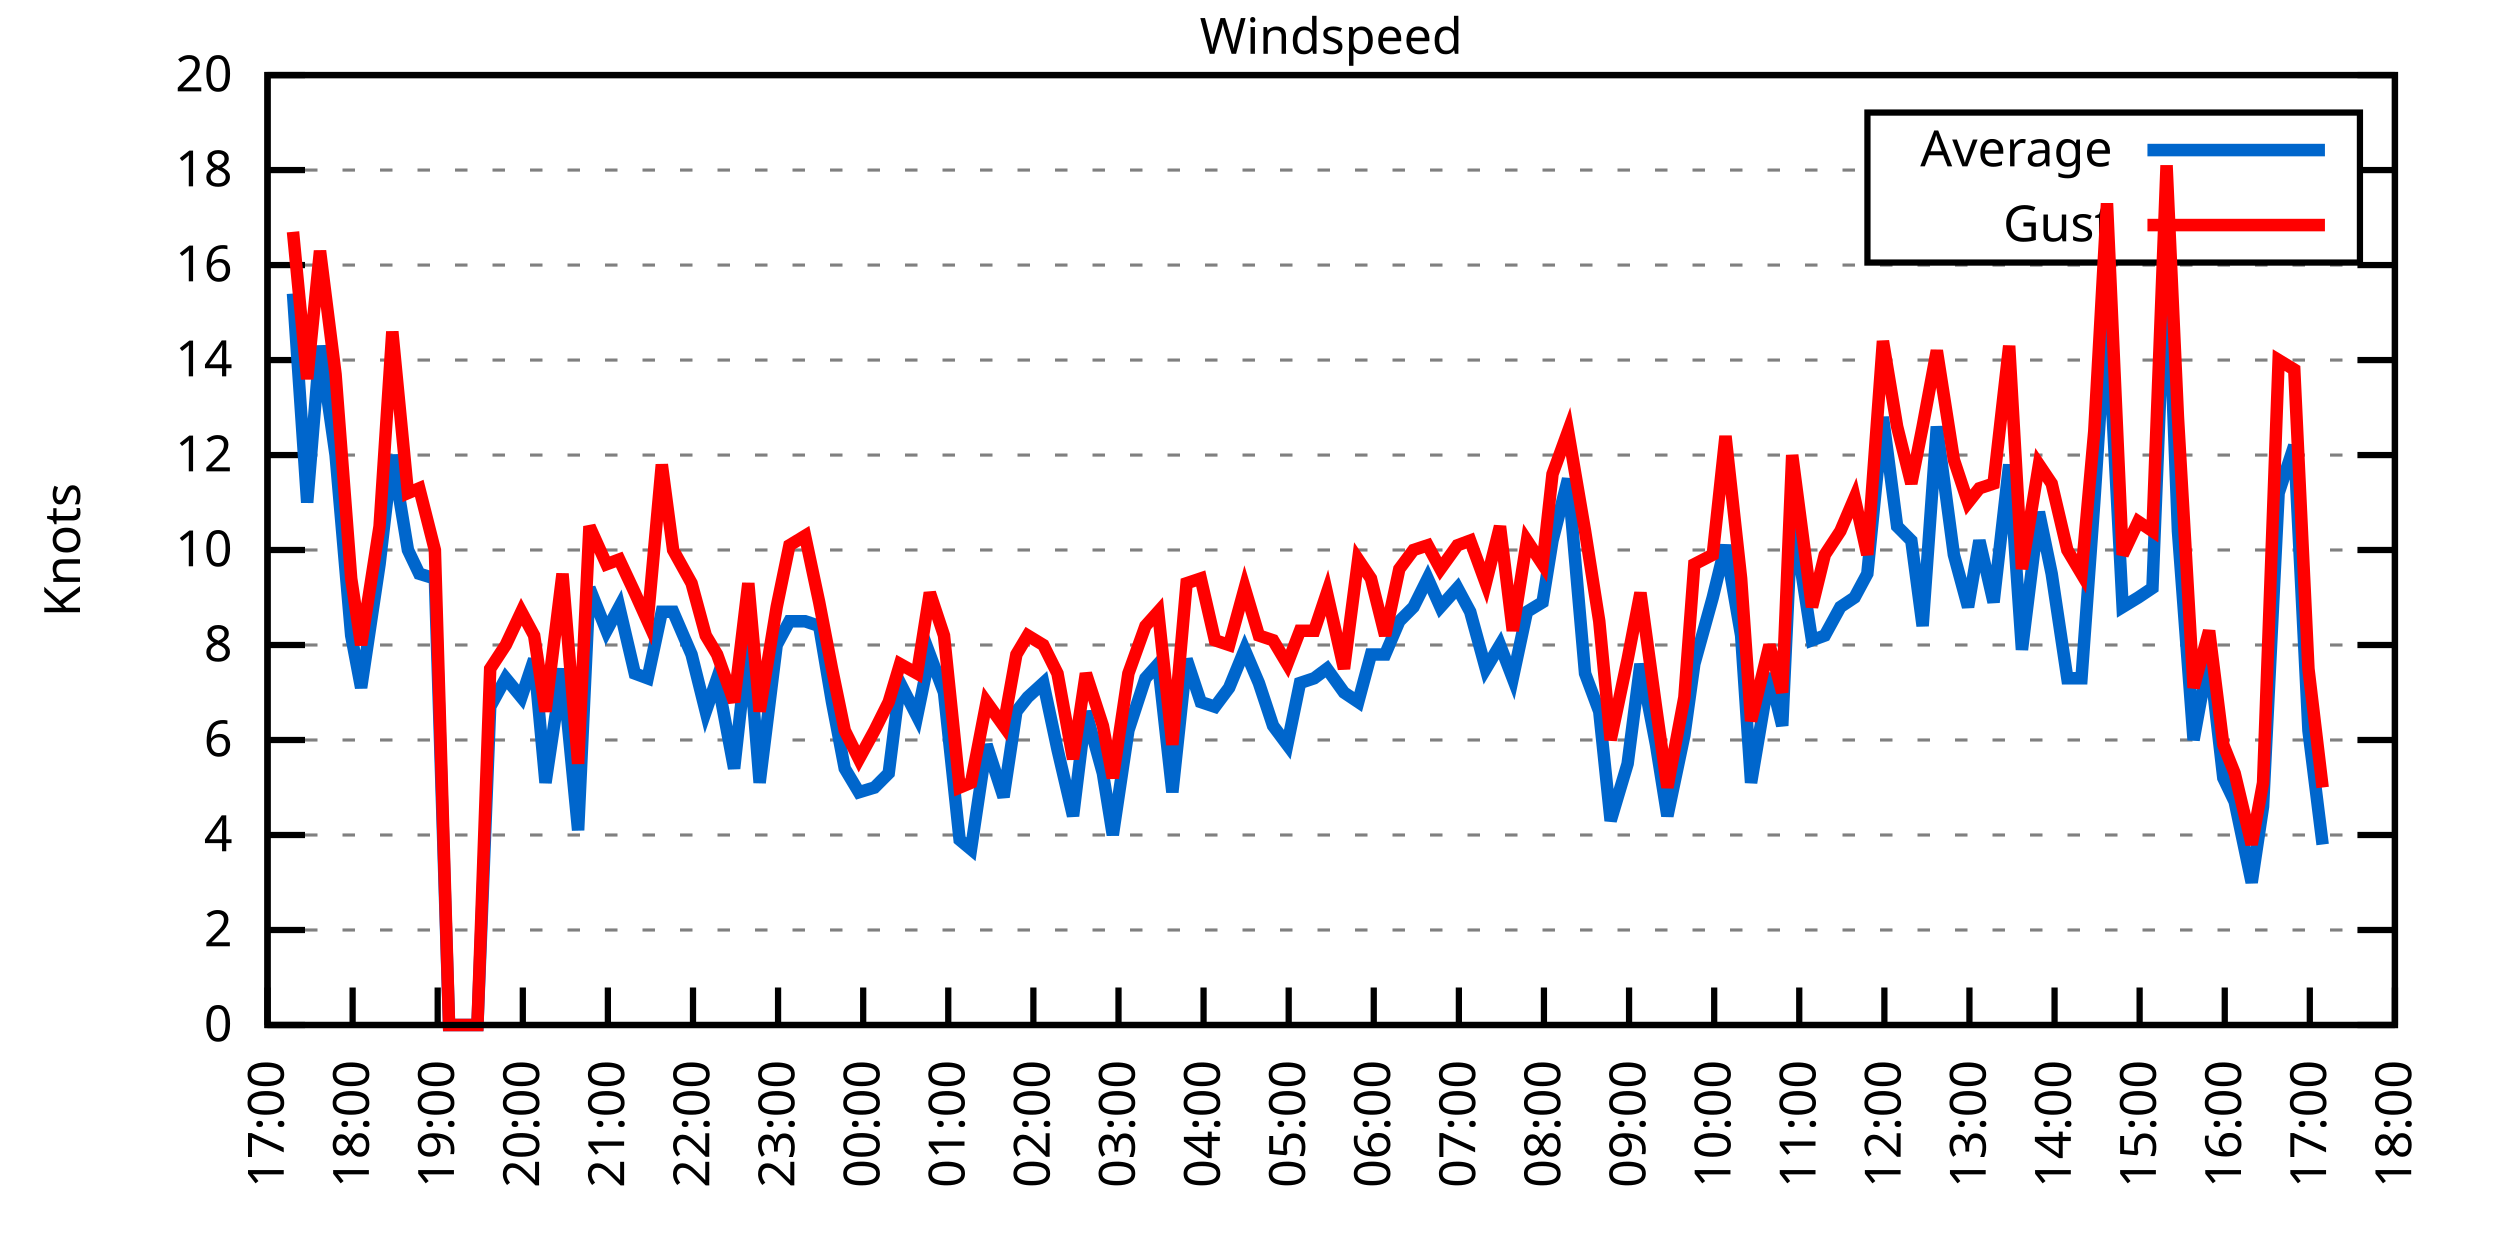
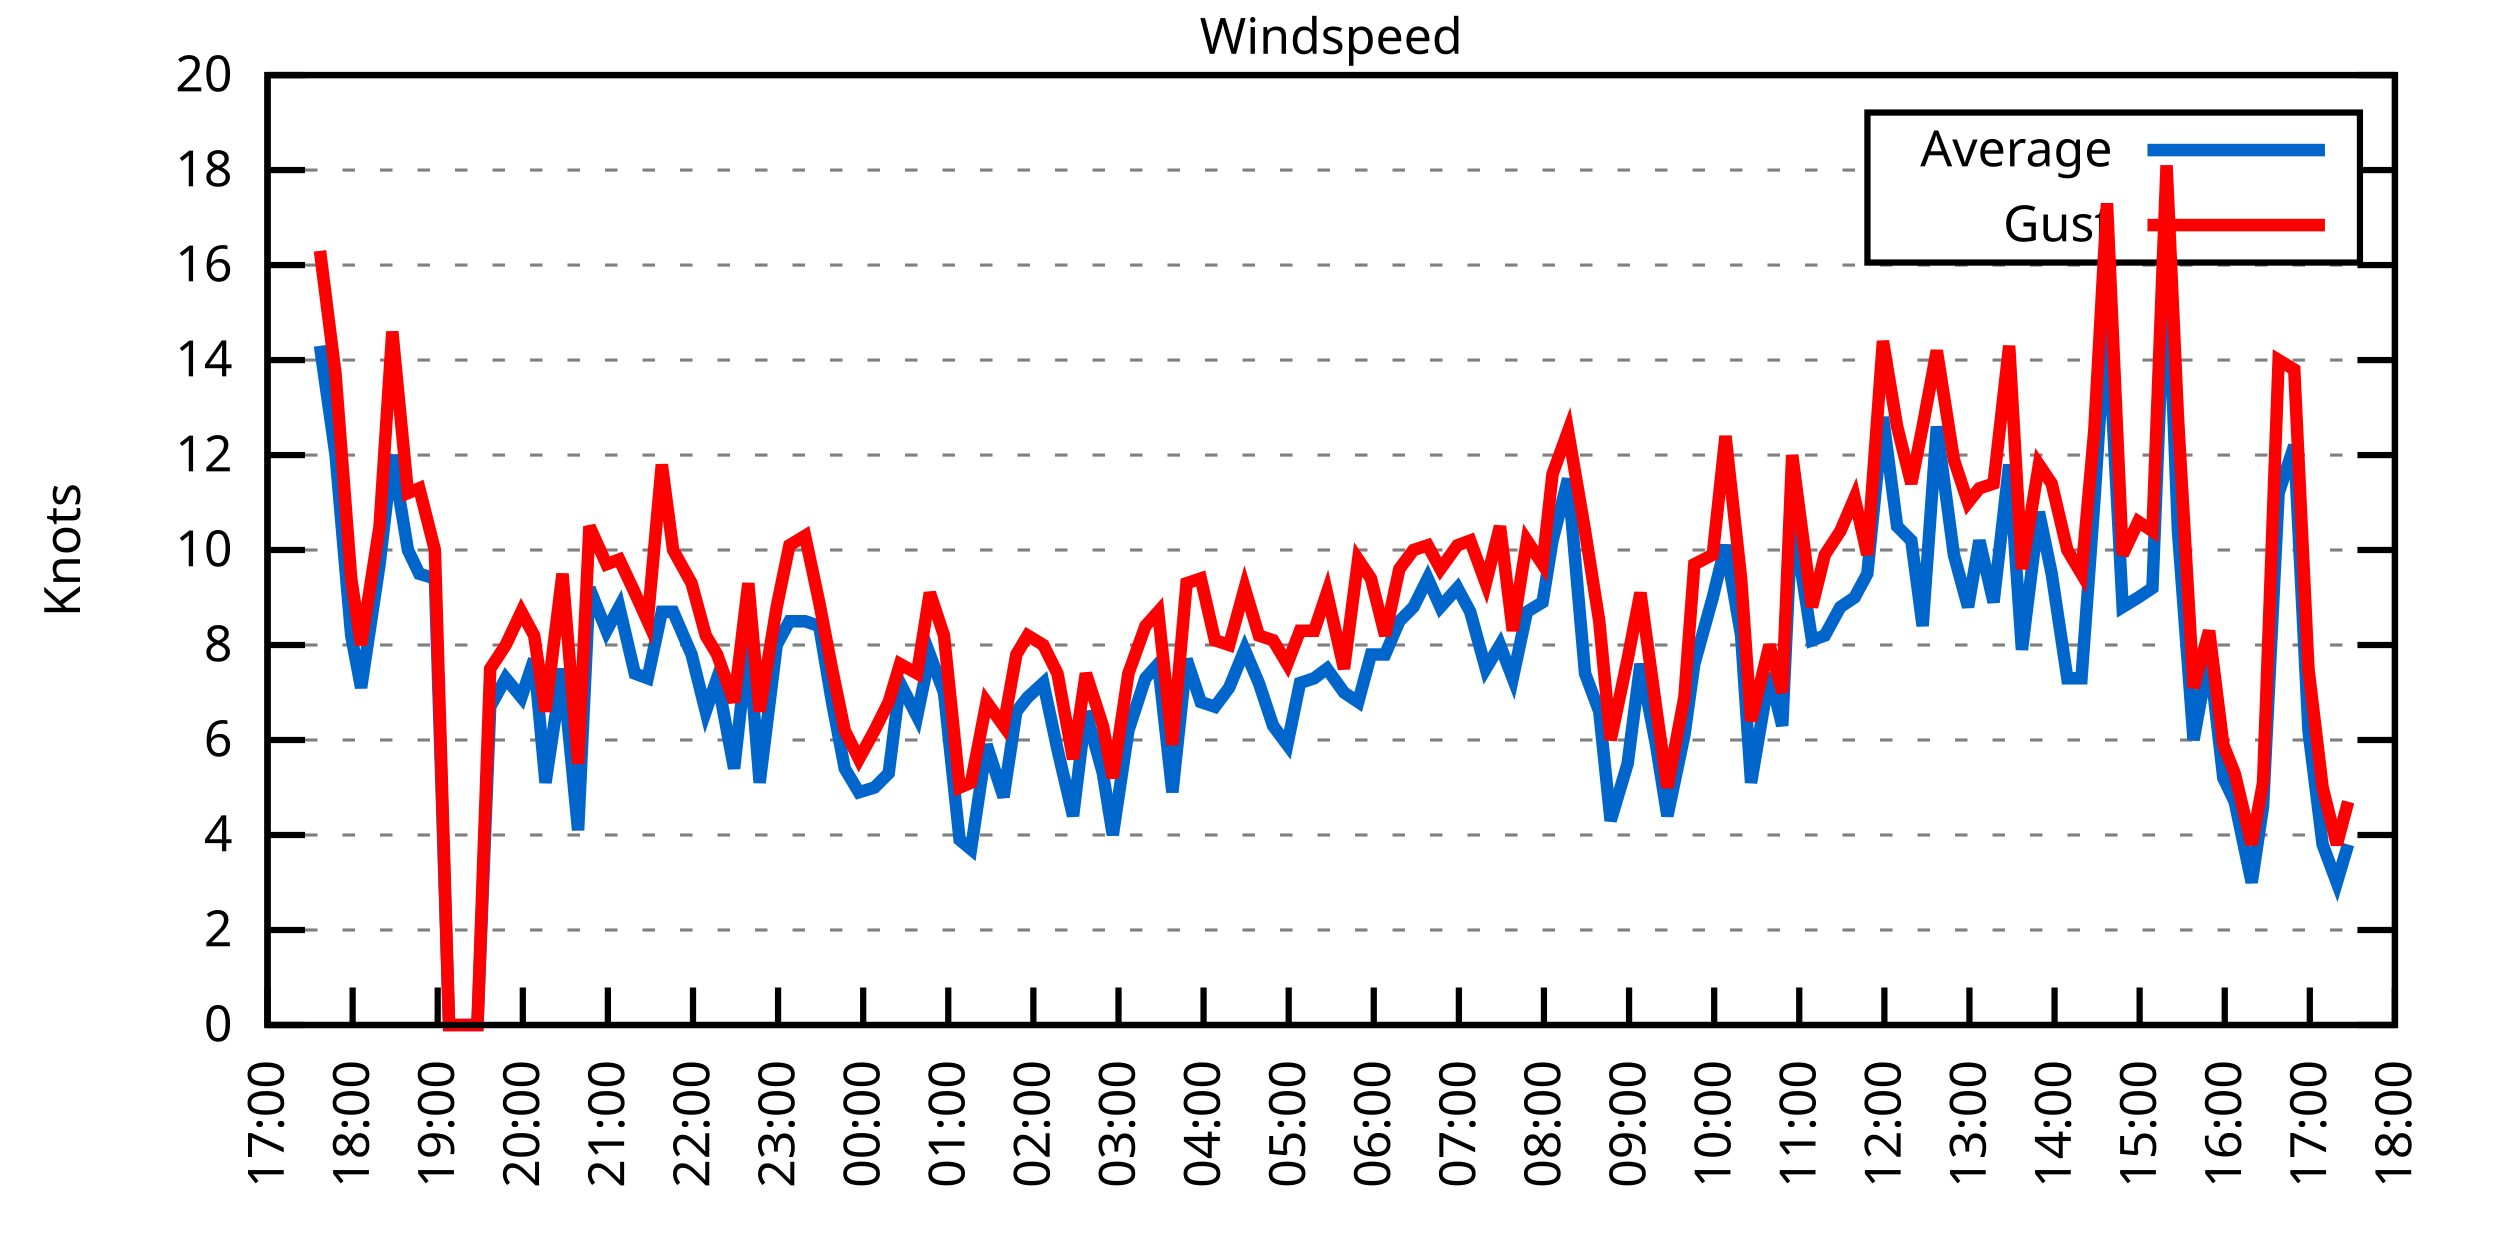
<svg xmlns="http://www.w3.org/2000/svg" xmlns:xlink="http://www.w3.org/1999/xlink" width="400" height="200" viewBox="0 0 400 200">
  <g id="gnuplot_canvas">
    <rect x="0" y="0" width="400" height="200" fill="none" />
    <defs>
      <circle id="gpDot" r="0.5" stroke-width="0.5" stroke="currentColor" />
      <path id="gpPt0" stroke-width="0.333" stroke="currentColor" d="M-1,0 h2 M0,-1 v2" />
      <path id="gpPt1" stroke-width="0.333" stroke="currentColor" d="M-1,-1 L1,1 M1,-1 L-1,1" />
      <path id="gpPt2" stroke-width="0.333" stroke="currentColor" d="M-1,0 L1,0 M0,-1 L0,1 M-1,-1 L1,1 M-1,1 L1,-1" />
      <rect id="gpPt3" stroke-width="0.333" stroke="currentColor" x="-1" y="-1" width="2" height="2" />
      <rect id="gpPt4" stroke-width="0.333" stroke="currentColor" fill="currentColor" x="-1" y="-1" width="2" height="2" />
      <circle id="gpPt5" stroke-width="0.333" stroke="currentColor" cx="0" cy="0" r="1" />
      <use xlink:href="#gpPt5" id="gpPt6" fill="currentColor" stroke="none" />
      <path id="gpPt7" stroke-width="0.333" stroke="currentColor" d="M0,-1.33 L-1.33,0.67 L1.33,0.67 z" />
      <use xlink:href="#gpPt7" id="gpPt8" fill="currentColor" stroke="none" />
      <use xlink:href="#gpPt7" id="gpPt9" stroke="currentColor" transform="rotate(180)" />
      <use xlink:href="#gpPt9" id="gpPt10" fill="currentColor" stroke="none" />
      <use xlink:href="#gpPt3" id="gpPt11" stroke="currentColor" transform="rotate(45)" />
      <use xlink:href="#gpPt11" id="gpPt12" fill="currentColor" stroke="none" />
      <path id="gpPt13" stroke-width="0.333" stroke="currentColor" d="M0,1.330 L1.265,0.411 L0.782,-1.067 L-0.782,-1.076 L-1.265,0.411 z" />
      <use xlink:href="#gpPt13" id="gpPt14" fill="currentColor" stroke="none" />
      <filter id="textbox" filterUnits="objectBoundingBox" x="0" y="0" height="1" width="1">
        <feFlood flood-color="white" flood-opacity="1" result="bgnd" />
        <feComposite in="SourceGraphic" in2="bgnd" operator="atop" />
      </filter>
      <filter id="greybox" filterUnits="objectBoundingBox" x="0" y="0" height="1" width="1">
        <feFlood flood-color="lightgrey" flood-opacity="1" result="grey" />
        <feComposite in="SourceGraphic" in2="grey" operator="atop" />
      </filter>
    </defs>
    <g fill="none" color="white" stroke="currentColor" stroke-width="1.00" stroke-linecap="butt" stroke-linejoin="miter">
</g>
    <g fill="none" color="black" stroke="currentColor" stroke-width="1.00" stroke-linecap="butt" stroke-linejoin="miter">
      <g stroke="none" shape-rendering="crispEdges">
        <polygon fill="rgb(255, 255, 255)" points="42.80,164.00 383.18,164.00 383.18,12.02 42.80,12.02 " />
      </g>
    </g>
    <g fill="none" color="black" stroke="currentColor" stroke-width="1.00" stroke-linecap="butt" stroke-linejoin="miter">
</g>
    <g fill="none" color="black" stroke="black" stroke-width="0.50" stroke-linecap="butt" stroke-linejoin="miter">
</g>
    <g fill="none" color="gray" stroke="currentColor" stroke-width="0.50" stroke-linecap="butt" stroke-linejoin="miter">
      <path stroke="gray" stroke-dasharray="2,4" class="gridline" d="M42.80,164.00 L383.19,164.00  " />
    </g>
    <g fill="none" color="gray" stroke="gray" stroke-width="1.00" stroke-linecap="butt" stroke-linejoin="miter">
</g>
    <g fill="none" color="black" stroke="currentColor" stroke-width="1.00" stroke-linecap="butt" stroke-linejoin="miter">
      <path stroke="black" d="M42.80,164.00 L48.80,164.00 M383.19,164.00 L377.19,164.00  " />
      <g transform="translate(37.20,166.60)" stroke="none" fill="black" font-family="Sans" font-size="8.00" text-anchor="end">
        <text>
          <tspan font-family="Sans"> 0</tspan>
        </text>
      </g>
    </g>
    <g fill="none" color="black" stroke="currentColor" stroke-width="1.00" stroke-linecap="butt" stroke-linejoin="miter">
</g>
    <g fill="none" color="black" stroke="black" stroke-width="0.50" stroke-linecap="butt" stroke-linejoin="miter">
</g>
    <g fill="none" color="gray" stroke="currentColor" stroke-width="0.50" stroke-linecap="butt" stroke-linejoin="miter">
      <path stroke="gray" stroke-dasharray="2,4" class="gridline" d="M42.80,148.80 L383.19,148.80  " />
    </g>
    <g fill="none" color="gray" stroke="gray" stroke-width="1.00" stroke-linecap="butt" stroke-linejoin="miter">
</g>
    <g fill="none" color="black" stroke="currentColor" stroke-width="1.00" stroke-linecap="butt" stroke-linejoin="miter">
      <path stroke="black" d="M42.80,148.80 L48.80,148.80 M383.19,148.80 L377.19,148.80  " />
      <g transform="translate(37.20,151.40)" stroke="none" fill="black" font-family="Sans" font-size="8.00" text-anchor="end">
        <text>
          <tspan font-family="Sans"> 2</tspan>
        </text>
      </g>
    </g>
    <g fill="none" color="black" stroke="currentColor" stroke-width="1.00" stroke-linecap="butt" stroke-linejoin="miter">
</g>
    <g fill="none" color="black" stroke="black" stroke-width="0.50" stroke-linecap="butt" stroke-linejoin="miter">
</g>
    <g fill="none" color="gray" stroke="currentColor" stroke-width="0.50" stroke-linecap="butt" stroke-linejoin="miter">
      <path stroke="gray" stroke-dasharray="2,4" class="gridline" d="M42.80,133.60 L383.19,133.60  " />
    </g>
    <g fill="none" color="gray" stroke="gray" stroke-width="1.00" stroke-linecap="butt" stroke-linejoin="miter">
</g>
    <g fill="none" color="black" stroke="currentColor" stroke-width="1.00" stroke-linecap="butt" stroke-linejoin="miter">
      <path stroke="black" d="M42.80,133.60 L48.80,133.60 M383.19,133.60 L377.19,133.60  " />
      <g transform="translate(37.20,136.20)" stroke="none" fill="black" font-family="Sans" font-size="8.00" text-anchor="end">
        <text>
          <tspan font-family="Sans"> 4</tspan>
        </text>
      </g>
    </g>
    <g fill="none" color="black" stroke="currentColor" stroke-width="1.00" stroke-linecap="butt" stroke-linejoin="miter">
</g>
    <g fill="none" color="black" stroke="black" stroke-width="0.50" stroke-linecap="butt" stroke-linejoin="miter">
</g>
    <g fill="none" color="gray" stroke="currentColor" stroke-width="0.50" stroke-linecap="butt" stroke-linejoin="miter">
      <path stroke="gray" stroke-dasharray="2,4" class="gridline" d="M42.80,118.40 L383.19,118.40  " />
    </g>
    <g fill="none" color="gray" stroke="gray" stroke-width="1.00" stroke-linecap="butt" stroke-linejoin="miter">
</g>
    <g fill="none" color="black" stroke="currentColor" stroke-width="1.00" stroke-linecap="butt" stroke-linejoin="miter">
      <path stroke="black" d="M42.80,118.40 L48.80,118.40 M383.19,118.40 L377.19,118.40  " />
      <g transform="translate(37.20,121.00)" stroke="none" fill="black" font-family="Sans" font-size="8.00" text-anchor="end">
        <text>
          <tspan font-family="Sans"> 6</tspan>
        </text>
      </g>
    </g>
    <g fill="none" color="black" stroke="currentColor" stroke-width="1.00" stroke-linecap="butt" stroke-linejoin="miter">
</g>
    <g fill="none" color="black" stroke="black" stroke-width="0.50" stroke-linecap="butt" stroke-linejoin="miter">
</g>
    <g fill="none" color="gray" stroke="currentColor" stroke-width="0.50" stroke-linecap="butt" stroke-linejoin="miter">
      <path stroke="gray" stroke-dasharray="2,4" class="gridline" d="M42.80,103.20 L383.19,103.20  " />
    </g>
    <g fill="none" color="gray" stroke="gray" stroke-width="1.00" stroke-linecap="butt" stroke-linejoin="miter">
</g>
    <g fill="none" color="black" stroke="currentColor" stroke-width="1.00" stroke-linecap="butt" stroke-linejoin="miter">
      <path stroke="black" d="M42.80,103.20 L48.80,103.20 M383.19,103.20 L377.19,103.20  " />
      <g transform="translate(37.20,105.80)" stroke="none" fill="black" font-family="Sans" font-size="8.00" text-anchor="end">
        <text>
          <tspan font-family="Sans"> 8</tspan>
        </text>
      </g>
    </g>
    <g fill="none" color="black" stroke="currentColor" stroke-width="1.00" stroke-linecap="butt" stroke-linejoin="miter">
</g>
    <g fill="none" color="black" stroke="black" stroke-width="0.50" stroke-linecap="butt" stroke-linejoin="miter">
</g>
    <g fill="none" color="gray" stroke="currentColor" stroke-width="0.50" stroke-linecap="butt" stroke-linejoin="miter">
      <path stroke="gray" stroke-dasharray="2,4" class="gridline" d="M42.80,88.00 L383.19,88.00  " />
    </g>
    <g fill="none" color="gray" stroke="gray" stroke-width="1.00" stroke-linecap="butt" stroke-linejoin="miter">
</g>
    <g fill="none" color="black" stroke="currentColor" stroke-width="1.00" stroke-linecap="butt" stroke-linejoin="miter">
      <path stroke="black" d="M42.80,88.00 L48.80,88.00 M383.19,88.00 L377.19,88.00  " />
      <g transform="translate(37.20,90.60)" stroke="none" fill="black" font-family="Sans" font-size="8.00" text-anchor="end">
        <text>
          <tspan font-family="Sans"> 10</tspan>
        </text>
      </g>
    </g>
    <g fill="none" color="black" stroke="currentColor" stroke-width="1.00" stroke-linecap="butt" stroke-linejoin="miter">
</g>
    <g fill="none" color="black" stroke="black" stroke-width="0.50" stroke-linecap="butt" stroke-linejoin="miter">
</g>
    <g fill="none" color="gray" stroke="currentColor" stroke-width="0.50" stroke-linecap="butt" stroke-linejoin="miter">
      <path stroke="gray" stroke-dasharray="2,4" class="gridline" d="M42.80,72.81 L383.19,72.81  " />
    </g>
    <g fill="none" color="gray" stroke="gray" stroke-width="1.00" stroke-linecap="butt" stroke-linejoin="miter">
</g>
    <g fill="none" color="black" stroke="currentColor" stroke-width="1.00" stroke-linecap="butt" stroke-linejoin="miter">
      <path stroke="black" d="M42.80,72.81 L48.80,72.81 M383.19,72.81 L377.19,72.81  " />
      <g transform="translate(37.20,75.41)" stroke="none" fill="black" font-family="Sans" font-size="8.00" text-anchor="end">
        <text>
          <tspan font-family="Sans"> 12</tspan>
        </text>
      </g>
    </g>
    <g fill="none" color="black" stroke="currentColor" stroke-width="1.00" stroke-linecap="butt" stroke-linejoin="miter">
</g>
    <g fill="none" color="black" stroke="black" stroke-width="0.50" stroke-linecap="butt" stroke-linejoin="miter">
</g>
    <g fill="none" color="gray" stroke="currentColor" stroke-width="0.50" stroke-linecap="butt" stroke-linejoin="miter">
      <path stroke="gray" stroke-dasharray="2,4" class="gridline" d="M42.80,57.61 L383.19,57.61  " />
    </g>
    <g fill="none" color="gray" stroke="gray" stroke-width="1.00" stroke-linecap="butt" stroke-linejoin="miter">
</g>
    <g fill="none" color="black" stroke="currentColor" stroke-width="1.00" stroke-linecap="butt" stroke-linejoin="miter">
      <path stroke="black" d="M42.80,57.61 L48.80,57.61 M383.19,57.61 L377.19,57.61  " />
      <g transform="translate(37.20,60.21)" stroke="none" fill="black" font-family="Sans" font-size="8.00" text-anchor="end">
        <text>
          <tspan font-family="Sans"> 14</tspan>
        </text>
      </g>
    </g>
    <g fill="none" color="black" stroke="currentColor" stroke-width="1.00" stroke-linecap="butt" stroke-linejoin="miter">
</g>
    <g fill="none" color="black" stroke="black" stroke-width="0.50" stroke-linecap="butt" stroke-linejoin="miter">
</g>
    <g fill="none" color="gray" stroke="currentColor" stroke-width="0.50" stroke-linecap="butt" stroke-linejoin="miter">
      <path stroke="gray" stroke-dasharray="2,4" class="gridline" d="M42.80,42.41 L383.19,42.41  " />
    </g>
    <g fill="none" color="gray" stroke="gray" stroke-width="1.00" stroke-linecap="butt" stroke-linejoin="miter">
</g>
    <g fill="none" color="black" stroke="currentColor" stroke-width="1.00" stroke-linecap="butt" stroke-linejoin="miter">
      <path stroke="black" d="M42.80,42.41 L48.80,42.41 M383.19,42.41 L377.19,42.41  " />
      <g transform="translate(37.20,45.01)" stroke="none" fill="black" font-family="Sans" font-size="8.00" text-anchor="end">
        <text>
          <tspan font-family="Sans"> 16</tspan>
        </text>
      </g>
    </g>
    <g fill="none" color="black" stroke="currentColor" stroke-width="1.00" stroke-linecap="butt" stroke-linejoin="miter">
</g>
    <g fill="none" color="black" stroke="black" stroke-width="0.50" stroke-linecap="butt" stroke-linejoin="miter">
</g>
    <g fill="none" color="gray" stroke="currentColor" stroke-width="0.50" stroke-linecap="butt" stroke-linejoin="miter">
      <path stroke="gray" stroke-dasharray="2,4" class="gridline" d="M42.80,27.21 L298.79,27.21 M377.59,27.21 L383.19,27.21  " />
    </g>
    <g fill="none" color="gray" stroke="gray" stroke-width="1.00" stroke-linecap="butt" stroke-linejoin="miter">
</g>
    <g fill="none" color="black" stroke="currentColor" stroke-width="1.00" stroke-linecap="butt" stroke-linejoin="miter">
      <path stroke="black" d="M42.80,27.21 L48.80,27.21 M383.19,27.21 L377.19,27.21  " />
      <g transform="translate(37.20,29.81)" stroke="none" fill="black" font-family="Sans" font-size="8.00" text-anchor="end">
        <text>
          <tspan font-family="Sans"> 18</tspan>
        </text>
      </g>
    </g>
    <g fill="none" color="black" stroke="currentColor" stroke-width="1.00" stroke-linecap="butt" stroke-linejoin="miter">
</g>
    <g fill="none" color="black" stroke="black" stroke-width="0.50" stroke-linecap="butt" stroke-linejoin="miter">
</g>
    <g fill="none" color="gray" stroke="currentColor" stroke-width="0.50" stroke-linecap="butt" stroke-linejoin="miter">
      <path stroke="gray" stroke-dasharray="2,4" class="gridline" d="M42.80,12.01 L383.19,12.01  " />
    </g>
    <g fill="none" color="gray" stroke="gray" stroke-width="1.00" stroke-linecap="butt" stroke-linejoin="miter">
</g>
    <g fill="none" color="black" stroke="currentColor" stroke-width="1.00" stroke-linecap="butt" stroke-linejoin="miter">
      <path stroke="black" d="M42.80,12.01 L48.80,12.01 M383.19,12.01 L377.19,12.01  " />
      <g transform="translate(37.20,14.61)" stroke="none" fill="black" font-family="Sans" font-size="8.00" text-anchor="end">
        <text>
          <tspan font-family="Sans"> 20</tspan>
        </text>
      </g>
    </g>
    <g fill="none" color="black" stroke="currentColor" stroke-width="1.00" stroke-linecap="butt" stroke-linejoin="miter">
      <path stroke="black" d="M42.80,164.00 L42.80,158.00  " />
      <g transform="translate(45.40,169.60) rotate(270.00)" stroke="none" fill="black" font-family="Sans" font-size="8.00" text-anchor="end">
        <text>
          <tspan font-family="Sans">17:00</tspan>
        </text>
      </g>
    </g>
    <g fill="none" color="black" stroke="currentColor" stroke-width="1.00" stroke-linecap="butt" stroke-linejoin="miter">
      <path stroke="black" d="M56.42,164.00 L56.42,158.00  " />
      <g transform="translate(59.02,169.60) rotate(270.00)" stroke="none" fill="black" font-family="Sans" font-size="8.00" text-anchor="end">
        <text>
          <tspan font-family="Sans">18:00</tspan>
        </text>
      </g>
    </g>
    <g fill="none" color="black" stroke="currentColor" stroke-width="1.00" stroke-linecap="butt" stroke-linejoin="miter">
      <path stroke="black" d="M70.03,164.00 L70.03,158.00  " />
      <g transform="translate(72.63,169.60) rotate(270.00)" stroke="none" fill="black" font-family="Sans" font-size="8.00" text-anchor="end">
        <text>
          <tspan font-family="Sans">19:00</tspan>
        </text>
      </g>
    </g>
    <g fill="none" color="black" stroke="currentColor" stroke-width="1.00" stroke-linecap="butt" stroke-linejoin="miter">
      <path stroke="black" d="M83.65,164.00 L83.65,158.00  " />
      <g transform="translate(86.25,169.60) rotate(270.00)" stroke="none" fill="black" font-family="Sans" font-size="8.00" text-anchor="end">
        <text>
          <tspan font-family="Sans">20:00</tspan>
        </text>
      </g>
    </g>
    <g fill="none" color="black" stroke="currentColor" stroke-width="1.00" stroke-linecap="butt" stroke-linejoin="miter">
      <path stroke="black" d="M97.26,164.00 L97.26,158.00  " />
      <g transform="translate(99.86,169.60) rotate(270.00)" stroke="none" fill="black" font-family="Sans" font-size="8.00" text-anchor="end">
        <text>
          <tspan font-family="Sans">21:00</tspan>
        </text>
      </g>
    </g>
    <g fill="none" color="black" stroke="currentColor" stroke-width="1.00" stroke-linecap="butt" stroke-linejoin="miter">
      <path stroke="black" d="M110.88,164.00 L110.88,158.00  " />
      <g transform="translate(113.48,169.60) rotate(270.00)" stroke="none" fill="black" font-family="Sans" font-size="8.00" text-anchor="end">
        <text>
          <tspan font-family="Sans">22:00</tspan>
        </text>
      </g>
    </g>
    <g fill="none" color="black" stroke="currentColor" stroke-width="1.00" stroke-linecap="butt" stroke-linejoin="miter">
      <path stroke="black" d="M124.49,164.00 L124.49,158.00  " />
      <g transform="translate(127.09,169.60) rotate(270.00)" stroke="none" fill="black" font-family="Sans" font-size="8.00" text-anchor="end">
        <text>
          <tspan font-family="Sans">23:00</tspan>
        </text>
      </g>
    </g>
    <g fill="none" color="black" stroke="currentColor" stroke-width="1.00" stroke-linecap="butt" stroke-linejoin="miter">
      <path stroke="black" d="M138.11,164.00 L138.11,158.00  " />
      <g transform="translate(140.71,169.60) rotate(270.00)" stroke="none" fill="black" font-family="Sans" font-size="8.00" text-anchor="end">
        <text>
          <tspan font-family="Sans">00:00</tspan>
        </text>
      </g>
    </g>
    <g fill="none" color="black" stroke="currentColor" stroke-width="1.00" stroke-linecap="butt" stroke-linejoin="miter">
      <path stroke="black" d="M151.72,164.00 L151.72,158.00  " />
      <g transform="translate(154.32,169.60) rotate(270.00)" stroke="none" fill="black" font-family="Sans" font-size="8.00" text-anchor="end">
        <text>
          <tspan font-family="Sans">01:00</tspan>
        </text>
      </g>
    </g>
    <g fill="none" color="black" stroke="currentColor" stroke-width="1.00" stroke-linecap="butt" stroke-linejoin="miter">
      <path stroke="black" d="M165.34,164.00 L165.34,158.00  " />
      <g transform="translate(167.94,169.60) rotate(270.00)" stroke="none" fill="black" font-family="Sans" font-size="8.00" text-anchor="end">
        <text>
          <tspan font-family="Sans">02:00</tspan>
        </text>
      </g>
    </g>
    <g fill="none" color="black" stroke="currentColor" stroke-width="1.00" stroke-linecap="butt" stroke-linejoin="miter">
      <path stroke="black" d="M178.96,164.00 L178.96,158.00  " />
      <g transform="translate(181.56,169.60) rotate(270.00)" stroke="none" fill="black" font-family="Sans" font-size="8.00" text-anchor="end">
        <text>
          <tspan font-family="Sans">03:00</tspan>
        </text>
      </g>
    </g>
    <g fill="none" color="black" stroke="currentColor" stroke-width="1.00" stroke-linecap="butt" stroke-linejoin="miter">
      <path stroke="black" d="M192.57,164.00 L192.57,158.00  " />
      <g transform="translate(195.17,169.60) rotate(270.00)" stroke="none" fill="black" font-family="Sans" font-size="8.00" text-anchor="end">
        <text>
          <tspan font-family="Sans">04:00</tspan>
        </text>
      </g>
    </g>
    <g fill="none" color="black" stroke="currentColor" stroke-width="1.00" stroke-linecap="butt" stroke-linejoin="miter">
      <path stroke="black" d="M206.19,164.00 L206.19,158.00  " />
      <g transform="translate(208.79,169.60) rotate(270.00)" stroke="none" fill="black" font-family="Sans" font-size="8.00" text-anchor="end">
        <text>
          <tspan font-family="Sans">05:00</tspan>
        </text>
      </g>
    </g>
    <g fill="none" color="black" stroke="currentColor" stroke-width="1.00" stroke-linecap="butt" stroke-linejoin="miter">
      <path stroke="black" d="M219.80,164.00 L219.80,158.00  " />
      <g transform="translate(222.40,169.60) rotate(270.00)" stroke="none" fill="black" font-family="Sans" font-size="8.00" text-anchor="end">
        <text>
          <tspan font-family="Sans">06:00</tspan>
        </text>
      </g>
    </g>
    <g fill="none" color="black" stroke="currentColor" stroke-width="1.00" stroke-linecap="butt" stroke-linejoin="miter">
      <path stroke="black" d="M233.42,164.00 L233.42,158.00  " />
      <g transform="translate(236.02,169.60) rotate(270.00)" stroke="none" fill="black" font-family="Sans" font-size="8.00" text-anchor="end">
        <text>
          <tspan font-family="Sans">07:00</tspan>
        </text>
      </g>
    </g>
    <g fill="none" color="black" stroke="currentColor" stroke-width="1.00" stroke-linecap="butt" stroke-linejoin="miter">
      <path stroke="black" d="M247.03,164.00 L247.03,158.00  " />
      <g transform="translate(249.63,169.60) rotate(270.00)" stroke="none" fill="black" font-family="Sans" font-size="8.00" text-anchor="end">
        <text>
          <tspan font-family="Sans">08:00</tspan>
        </text>
      </g>
    </g>
    <g fill="none" color="black" stroke="currentColor" stroke-width="1.00" stroke-linecap="butt" stroke-linejoin="miter">
      <path stroke="black" d="M260.65,164.00 L260.65,158.00  " />
      <g transform="translate(263.25,169.60) rotate(270.00)" stroke="none" fill="black" font-family="Sans" font-size="8.00" text-anchor="end">
        <text>
          <tspan font-family="Sans">09:00</tspan>
        </text>
      </g>
    </g>
    <g fill="none" color="black" stroke="currentColor" stroke-width="1.00" stroke-linecap="butt" stroke-linejoin="miter">
      <path stroke="black" d="M274.27,164.00 L274.27,158.00  " />
      <g transform="translate(276.87,169.60) rotate(270.00)" stroke="none" fill="black" font-family="Sans" font-size="8.00" text-anchor="end">
        <text>
          <tspan font-family="Sans">10:00</tspan>
        </text>
      </g>
    </g>
    <g fill="none" color="black" stroke="currentColor" stroke-width="1.00" stroke-linecap="butt" stroke-linejoin="miter">
      <path stroke="black" d="M287.88,164.00 L287.88,158.00  " />
      <g transform="translate(290.48,169.60) rotate(270.00)" stroke="none" fill="black" font-family="Sans" font-size="8.00" text-anchor="end">
        <text>
          <tspan font-family="Sans">11:00</tspan>
        </text>
      </g>
    </g>
    <g fill="none" color="black" stroke="currentColor" stroke-width="1.00" stroke-linecap="butt" stroke-linejoin="miter">
      <path stroke="black" d="M301.50,164.00 L301.50,158.00  " />
      <g transform="translate(304.10,169.60) rotate(270.00)" stroke="none" fill="black" font-family="Sans" font-size="8.00" text-anchor="end">
        <text>
          <tspan font-family="Sans">12:00</tspan>
        </text>
      </g>
    </g>
    <g fill="none" color="black" stroke="currentColor" stroke-width="1.00" stroke-linecap="butt" stroke-linejoin="miter">
      <path stroke="black" d="M315.11,164.00 L315.11,158.00  " />
      <g transform="translate(317.71,169.60) rotate(270.00)" stroke="none" fill="black" font-family="Sans" font-size="8.00" text-anchor="end">
        <text>
          <tspan font-family="Sans">13:00</tspan>
        </text>
      </g>
    </g>
    <g fill="none" color="black" stroke="currentColor" stroke-width="1.00" stroke-linecap="butt" stroke-linejoin="miter">
      <path stroke="black" d="M328.73,164.00 L328.73,158.00  " />
      <g transform="translate(331.33,169.60) rotate(270.00)" stroke="none" fill="black" font-family="Sans" font-size="8.00" text-anchor="end">
        <text>
          <tspan font-family="Sans">14:00</tspan>
        </text>
      </g>
    </g>
    <g fill="none" color="black" stroke="currentColor" stroke-width="1.00" stroke-linecap="butt" stroke-linejoin="miter">
      <path stroke="black" d="M342.34,164.00 L342.34,158.00  " />
      <g transform="translate(344.94,169.60) rotate(270.00)" stroke="none" fill="black" font-family="Sans" font-size="8.00" text-anchor="end">
        <text>
          <tspan font-family="Sans">15:00</tspan>
        </text>
      </g>
    </g>
    <g fill="none" color="black" stroke="currentColor" stroke-width="1.00" stroke-linecap="butt" stroke-linejoin="miter">
      <path stroke="black" d="M355.96,164.00 L355.96,158.00  " />
      <g transform="translate(358.56,169.60) rotate(270.00)" stroke="none" fill="black" font-family="Sans" font-size="8.00" text-anchor="end">
        <text>
          <tspan font-family="Sans">16:00</tspan>
        </text>
      </g>
    </g>
    <g fill="none" color="black" stroke="currentColor" stroke-width="1.00" stroke-linecap="butt" stroke-linejoin="miter">
      <path stroke="black" d="M369.57,164.00 L369.57,158.00  " />
      <g transform="translate(372.17,169.60) rotate(270.00)" stroke="none" fill="black" font-family="Sans" font-size="8.00" text-anchor="end">
        <text>
          <tspan font-family="Sans">17:00</tspan>
        </text>
      </g>
    </g>
    <g fill="none" color="black" stroke="currentColor" stroke-width="1.00" stroke-linecap="butt" stroke-linejoin="miter">
      <path stroke="black" d="M383.19,164.00 L383.19,158.00  " />
      <g transform="translate(385.79,169.60) rotate(270.00)" stroke="none" fill="black" font-family="Sans" font-size="8.00" text-anchor="end">
        <text>
          <tspan font-family="Sans">18:00</tspan>
        </text>
      </g>
    </g>
    <g fill="none" color="black" stroke="currentColor" stroke-width="1.00" stroke-linecap="butt" stroke-linejoin="miter">
</g>
    <g fill="none" color="black" stroke="currentColor" stroke-width="1.00" stroke-linecap="butt" stroke-linejoin="miter">
      <path stroke="black" d="M42.80,12.01 L42.80,164.00 L383.19,164.00 L383.19,12.01 L42.80,12.01 Z  " />
    </g>
    <g fill="none" color="black" stroke="currentColor" stroke-width="1.00" stroke-linecap="butt" stroke-linejoin="miter">
</g>
    <g fill="none" color="black" stroke="currentColor" stroke-width="1.00" stroke-linecap="butt" stroke-linejoin="miter">
      <path stroke="black" d="M298.79,42.01 L298.79,18.01 L377.59,18.01 L377.59,42.01 L298.79,42.01 Z  " />
    </g>
    <g id="Windspeed_plot_1">
      <g fill="none" color="white" stroke="black" stroke-width="2.00" stroke-linecap="butt" stroke-linejoin="miter">
</g>
      <g fill="none" color="black" stroke="currentColor" stroke-width="2.00" stroke-linecap="butt" stroke-linejoin="miter">
        <g transform="translate(337.99,26.61)" stroke="none" fill="black" font-family="Sans" font-size="8.00" text-anchor="end">
          <text>
            <tspan font-family="Sans">Average</tspan>
          </text>
        </g>
      </g>
      <g fill="none" color="black" stroke="currentColor" stroke-width="2.00" stroke-linecap="butt" stroke-linejoin="miter">
-         <path stroke="rgb(  0, 102, 204)" d="M343.59,24.01 L371.99,24.01 M46.88,46.97 L49.15,80.41 L51.20,55.33 L53.69,72.81 L56.19,101.68 L57.78,110.04   L60.73,90.28 L62.77,72.81 L65.27,88.00 L67.08,91.80 L69.58,92.56 L71.85,164.00 L74.12,164.00 L76.39,164.00   L78.43,113.08 L80.92,108.52 L83.42,111.56 L85.46,105.48 L87.28,125.24 L90.00,107.00 L92.50,132.84 L94.31,94.08   L97.04,100.92 L99.08,97.12 L101.57,107.76 L103.62,108.52 L105.89,97.88 L107.70,97.88 L110.65,104.72 L112.92,113.84   L114.74,108.52 L117.46,122.96 L119.73,102.44 L121.54,125.24 L124.27,103.20 L126.31,99.40 L128.81,99.40 L131.07,100.16   L133.12,112.32 L135.16,122.96 L137.43,126.76 L139.92,126.00 L142.19,123.72 L144.01,109.28 L146.73,114.60 L148.77,104.72   L151.04,110.80 L153.54,134.36 L155.36,135.88 L157.85,119.16 L160.57,127.52 L162.62,113.84 L164.43,111.56 L166.93,109.28   L169.20,119.92 L171.69,130.56 L173.74,113.84 L176.46,123.72 L178.05,133.60 L180.54,116.88 L183.27,108.52 L185.31,106.24   L187.58,126.76 L189.85,105.48 L192.12,112.32 L194.39,113.08 L196.66,110.04 L199.15,103.96 L201.42,109.28 L203.69,116.12   L205.96,119.16 L208.00,109.28 L210.27,108.52 L212.31,107.00 L215.04,110.80 L217.31,112.32 L219.35,104.72 L221.62,104.72   L223.89,99.40 L226.16,97.12 L228.43,92.56 L230.47,97.12 L233.19,94.08 L235.23,97.88 L237.73,107.00 L240.00,103.20   L242.04,108.52 L244.31,97.88 L246.81,96.36 L248.40,86.49 L250.89,76.61 L253.61,107.76 L255.88,113.84 L257.70,131.32   L260.42,122.20 L262.47,106.24 L264.96,119.16 L266.78,130.56 L269.50,117.64 L271.09,106.24 L274.04,95.60 L276.08,87.25   L278.58,101.68 L280.17,125.24 L283.12,107.76 L285.16,116.12 L286.75,81.93 L289.92,102.44 L291.97,101.68 L294.46,97.12   L296.73,95.60 L298.77,91.80 L301.27,66.73 L303.54,84.21 L305.81,86.49 L307.62,100.16 L309.89,68.25 L312.62,88.76   L314.89,97.12 L316.70,86.49 L318.97,96.36 L321.47,74.33 L323.51,103.96 L326.23,81.93 L328.27,91.80 L330.77,108.52   L333.04,108.52 L335.08,80.41 L337.12,49.25 L339.62,97.12 L342.12,95.60 L344.39,94.08 L346.65,37.85 L348.47,84.97   L350.97,118.40 L353.46,104.72 L355.73,124.48 L357.55,128.28 L360.27,141.20 L362.09,129.04 L364.58,78.89 L367.08,71.29   L369.35,116.88 L371.62,135.12  " />
+         <path stroke="rgb(  0, 102, 204)" d="M343.59,24.01 L371.99,24.01 M51.20,55.33 L53.69,72.81 L56.19,101.68 L57.78,110.04 L60.73,90.28 L62.77,72.81   L65.27,88.00 L67.08,91.80 L69.58,92.56 L71.85,164.00 L74.12,164.00 L76.39,164.00 L78.43,113.08 L80.92,108.52   L83.42,111.56 L85.46,105.48 L87.28,125.24 L90.00,107.00 L92.50,132.84 L94.31,94.08 L97.04,100.92 L99.08,97.12   L101.57,107.76 L103.62,108.52 L105.89,97.88 L107.70,97.88 L110.65,104.72 L112.92,113.84 L114.74,108.52 L117.46,122.96   L119.73,102.44 L121.54,125.24 L124.27,103.20 L126.31,99.40 L128.81,99.40 L131.07,100.16 L133.12,112.32 L135.16,122.96   L137.43,126.76 L139.92,126.00 L142.19,123.72 L144.01,109.28 L146.73,114.60 L148.77,104.72 L151.04,110.80 L153.54,134.36   L155.36,135.88 L157.85,119.16 L160.57,127.52 L162.62,113.84 L164.43,111.56 L166.93,109.28 L169.20,119.92 L171.69,130.56   L173.74,113.84 L176.46,123.72 L178.05,133.60 L180.54,116.88 L183.27,108.52 L185.31,106.24 L187.58,126.76 L189.85,105.48   L192.12,112.32 L194.39,113.08 L196.66,110.04 L199.15,103.96 L201.42,109.28 L203.69,116.12 L205.96,119.16 L208.00,109.28   L210.27,108.52 L212.31,107.00 L215.04,110.80 L217.31,112.32 L219.35,104.72 L221.62,104.72 L223.89,99.40 L226.16,97.12   L228.43,92.56 L230.47,97.12 L233.19,94.08 L235.23,97.88 L237.73,107.00 L240.00,103.20 L242.04,108.52 L244.31,97.88   L246.81,96.36 L248.40,86.49 L250.89,76.61 L253.61,107.76 L255.88,113.84 L257.70,131.32 L260.42,122.20 L262.47,106.24   L264.96,119.16 L266.78,130.56 L269.50,117.64 L271.09,106.24 L274.04,95.60 L276.08,87.25 L278.58,101.68 L280.17,125.24   L283.12,107.76 L285.16,116.12 L286.75,81.93 L289.92,102.44 L291.97,101.68 L294.46,97.12 L296.73,95.60 L298.77,91.80   L301.27,66.73 L303.54,84.21 L305.81,86.49 L307.62,100.16 L309.89,68.25 L312.62,88.76 L314.89,97.12 L316.70,86.49   L318.97,96.36 L321.47,74.33 L323.51,103.96 L326.23,81.93 L328.27,91.80 L330.77,108.52 L333.04,108.52 L335.08,80.41   L337.12,49.25 L339.62,97.12 L342.12,95.60 L344.39,94.08 L346.65,37.85 L348.47,84.97 L350.97,118.40 L353.46,104.72   L355.73,124.48 L357.55,128.28 L360.27,141.20 L362.09,129.04 L364.58,78.89 L367.08,71.29 L369.35,116.88 L371.62,135.12   L373.89,141.20 L375.70,135.12  " />
      </g>
    </g>
    <g id="Windspeed_plot_2">
      <g fill="none" color="black" stroke="currentColor" stroke-width="2.00" stroke-linecap="butt" stroke-linejoin="miter">
        <g transform="translate(337.99,38.61)" stroke="none" fill="black" font-family="Sans" font-size="8.00" text-anchor="end">
          <text>
            <tspan font-family="Sans">Gust</tspan>
          </text>
        </g>
      </g>
      <g fill="none" color="black" stroke="currentColor" stroke-width="2.00" stroke-linecap="butt" stroke-linejoin="miter">
-         <path stroke="rgb(255,   0,   0)" d="M343.59,36.01 L371.99,36.01 M46.88,37.09 L49.15,60.65 L51.20,40.13 L53.69,59.89 L56.19,92.56 L57.78,103.20   L60.73,84.21 L62.77,53.05 L65.27,78.89 L67.08,78.13 L69.58,88.00 L71.85,164.00 L74.12,164.00 L76.39,164.00   L78.43,107.00 L80.92,103.20 L83.42,97.88 L85.46,101.68 L87.28,113.84 L90.00,91.80 L92.50,122.20 L94.31,84.21   L97.04,90.28 L99.08,89.52 L101.57,94.84 L103.62,99.40 L105.89,74.33 L107.70,88.00 L110.65,93.32 L112.92,101.68   L114.74,104.72 L117.46,112.32 L119.73,93.32 L121.54,113.84 L124.27,97.12 L126.31,87.25 L128.81,85.73 L131.07,96.36   L133.12,107.00 L135.16,116.88 L137.43,121.44 L139.92,116.88 L142.19,112.32 L144.01,106.24 L146.73,107.76 L148.77,94.84   L151.04,101.68 L153.54,126.00 L155.36,125.24 L157.85,112.32 L160.57,116.12 L162.62,104.72 L164.43,101.68 L166.93,103.20   L169.20,107.76 L171.69,121.44 L173.74,107.76 L176.46,116.12 L178.05,124.48 L180.54,107.76 L183.27,100.16 L185.31,97.88   L187.58,119.16 L189.85,93.32 L192.12,92.56 L194.39,102.44 L196.66,103.20 L199.15,94.08 L201.42,101.68 L203.69,102.44   L205.96,106.24 L208.00,100.92 L210.27,100.92 L212.31,94.84 L215.04,107.00 L217.31,89.52 L219.35,92.56 L221.62,101.68   L223.89,91.04 L226.16,88.00 L228.43,87.25 L230.47,91.04 L233.19,87.25 L235.23,86.49 L237.73,93.32 L240.00,84.21   L242.04,100.92 L244.31,86.49 L246.81,90.28 L248.40,75.85 L250.89,69.01 L253.61,84.97 L255.88,99.40 L257.70,118.40   L260.42,105.48 L262.47,94.84 L264.96,113.08 L266.78,126.00 L269.50,111.56 L271.09,90.28 L274.04,88.76 L276.08,69.77   L278.58,92.56 L280.17,115.36 L283.12,103.20 L285.16,110.80 L286.75,72.81 L289.92,97.12 L291.97,88.76 L294.46,84.97   L296.73,79.65 L298.77,88.76 L301.27,54.57 L303.54,68.25 L305.81,77.37 L307.62,68.25 L309.89,56.09 L312.62,73.57   L314.89,80.41 L316.70,78.13 L318.97,77.37 L321.47,55.33 L323.51,91.04 L326.23,74.33 L328.27,77.37 L330.77,88.00   L333.04,91.80 L335.08,69.01 L337.12,32.53 L339.62,88.76 L342.12,83.45 L344.39,84.97 L346.65,26.45 L348.47,66.73   L350.97,110.04 L353.46,100.92 L355.73,119.16 L357.55,123.72 L360.27,135.12 L362.09,125.24 L364.58,57.61 L367.08,59.13   L369.35,107.00 L371.62,126.00  " />
+         <path stroke="rgb(255,   0,   0)" d="M343.59,36.01 L371.99,36.01 M51.20,40.13 L53.69,59.89 L56.19,92.56 L57.78,103.20 L60.73,84.21 L62.77,53.05   L65.27,78.89 L67.08,78.13 L69.58,88.00 L71.85,164.00 L74.12,164.00 L76.39,164.00 L78.43,107.00 L80.92,103.20   L83.42,97.88 L85.46,101.68 L87.28,113.84 L90.00,91.80 L92.50,122.20 L94.31,84.21 L97.04,90.28 L99.08,89.52   L101.57,94.84 L103.62,99.40 L105.89,74.33 L107.70,88.00 L110.65,93.32 L112.92,101.68 L114.74,104.72 L117.46,112.32   L119.73,93.32 L121.54,113.84 L124.27,97.12 L126.31,87.25 L128.81,85.73 L131.07,96.36 L133.12,107.00 L135.16,116.88   L137.43,121.44 L139.92,116.88 L142.19,112.32 L144.01,106.24 L146.73,107.76 L148.77,94.84 L151.04,101.68 L153.54,126.00   L155.36,125.24 L157.85,112.32 L160.57,116.12 L162.62,104.72 L164.43,101.68 L166.93,103.20 L169.20,107.76 L171.69,121.44   L173.74,107.76 L176.46,116.12 L178.05,124.48 L180.54,107.76 L183.27,100.16 L185.31,97.88 L187.58,119.16 L189.85,93.32   L192.12,92.56 L194.39,102.44 L196.66,103.20 L199.15,94.08 L201.42,101.68 L203.69,102.44 L205.96,106.24 L208.00,100.92   L210.27,100.92 L212.31,94.84 L215.04,107.00 L217.31,89.52 L219.35,92.56 L221.62,101.68 L223.89,91.04 L226.16,88.00   L228.43,87.25 L230.47,91.04 L233.19,87.25 L235.23,86.49 L237.73,93.32 L240.00,84.21 L242.04,100.92 L244.31,86.49   L246.81,90.28 L248.40,75.85 L250.89,69.01 L253.61,84.97 L255.88,99.40 L257.70,118.40 L260.42,105.48 L262.47,94.84   L264.96,113.08 L266.78,126.00 L269.50,111.56 L271.09,90.28 L274.04,88.76 L276.08,69.77 L278.58,92.56 L280.17,115.36   L283.12,103.20 L285.16,110.80 L286.75,72.81 L289.92,97.12 L291.97,88.76 L294.46,84.97 L296.73,79.65 L298.77,88.76   L301.27,54.57 L303.54,68.25 L305.81,77.37 L307.62,68.25 L309.89,56.09 L312.62,73.57 L314.89,80.41 L316.70,78.13   L318.97,77.37 L321.47,55.33 L323.51,91.04 L326.23,74.33 L328.27,77.37 L330.77,88.00 L333.04,91.80 L335.08,69.01   L337.12,32.53 L339.62,88.76 L342.12,83.45 L344.39,84.97 L346.65,26.45 L348.47,66.73 L350.97,110.04 L353.46,100.92   L355.73,119.16 L357.55,123.72 L360.27,135.12 L362.09,125.24 L364.58,57.61 L367.08,59.13 L369.35,107.00 L371.62,126.00   L373.89,135.12 L375.70,128.28  " />
      </g>
    </g>
    <g fill="none" color="black" stroke="currentColor" stroke-width="2.00" stroke-linecap="butt" stroke-linejoin="miter">
</g>
    <g fill="none" color="black" stroke="black" stroke-width="1.00" stroke-linecap="butt" stroke-linejoin="miter">
</g>
    <g fill="none" color="black" stroke="currentColor" stroke-width="1.00" stroke-linecap="butt" stroke-linejoin="miter">
      <path stroke="black" d="M42.80,12.01 L42.80,164.00 L383.19,164.00 L383.19,12.01 L42.80,12.01 Z  " />
      <g transform="translate(12.80,88.01) rotate(270.00)" stroke="none" fill="black" font-family="Sans" font-size="8.00" text-anchor="middle">
        <text>
          <tspan font-family="Sans">Knots</tspan>
        </text>
      </g>
    </g>
    <g fill="none" color="black" stroke="currentColor" stroke-width="1.00" stroke-linecap="butt" stroke-linejoin="miter">
</g>
    <g fill="none" color="black" stroke="currentColor" stroke-width="1.00" stroke-linecap="butt" stroke-linejoin="miter">
      <g transform="translate(212.99,8.61)" stroke="none" fill="black" font-family="Sans" font-size="8.00" text-anchor="middle">
        <text>
          <tspan font-family="Sans">Windspeed</tspan>
        </text>
      </g>
    </g>
    <g fill="none" color="black" stroke="currentColor" stroke-width="1.00" stroke-linecap="butt" stroke-linejoin="miter">
</g>
  </g>
</svg>
